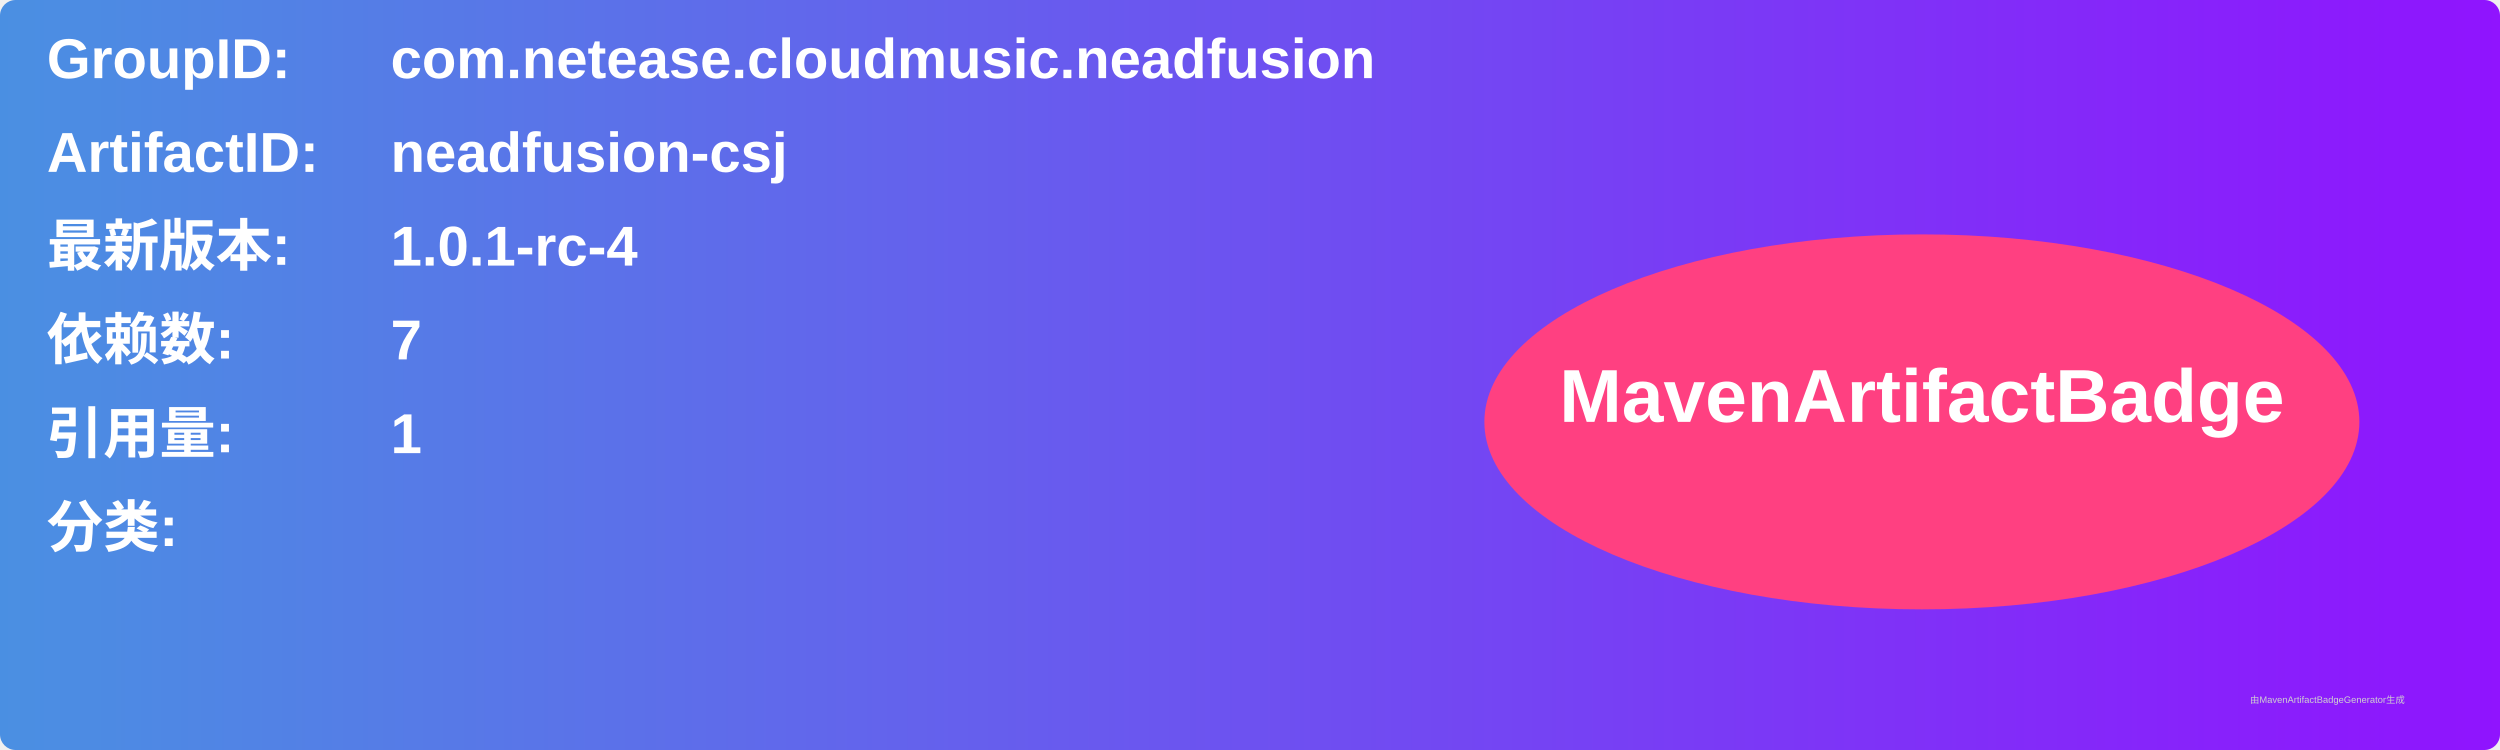
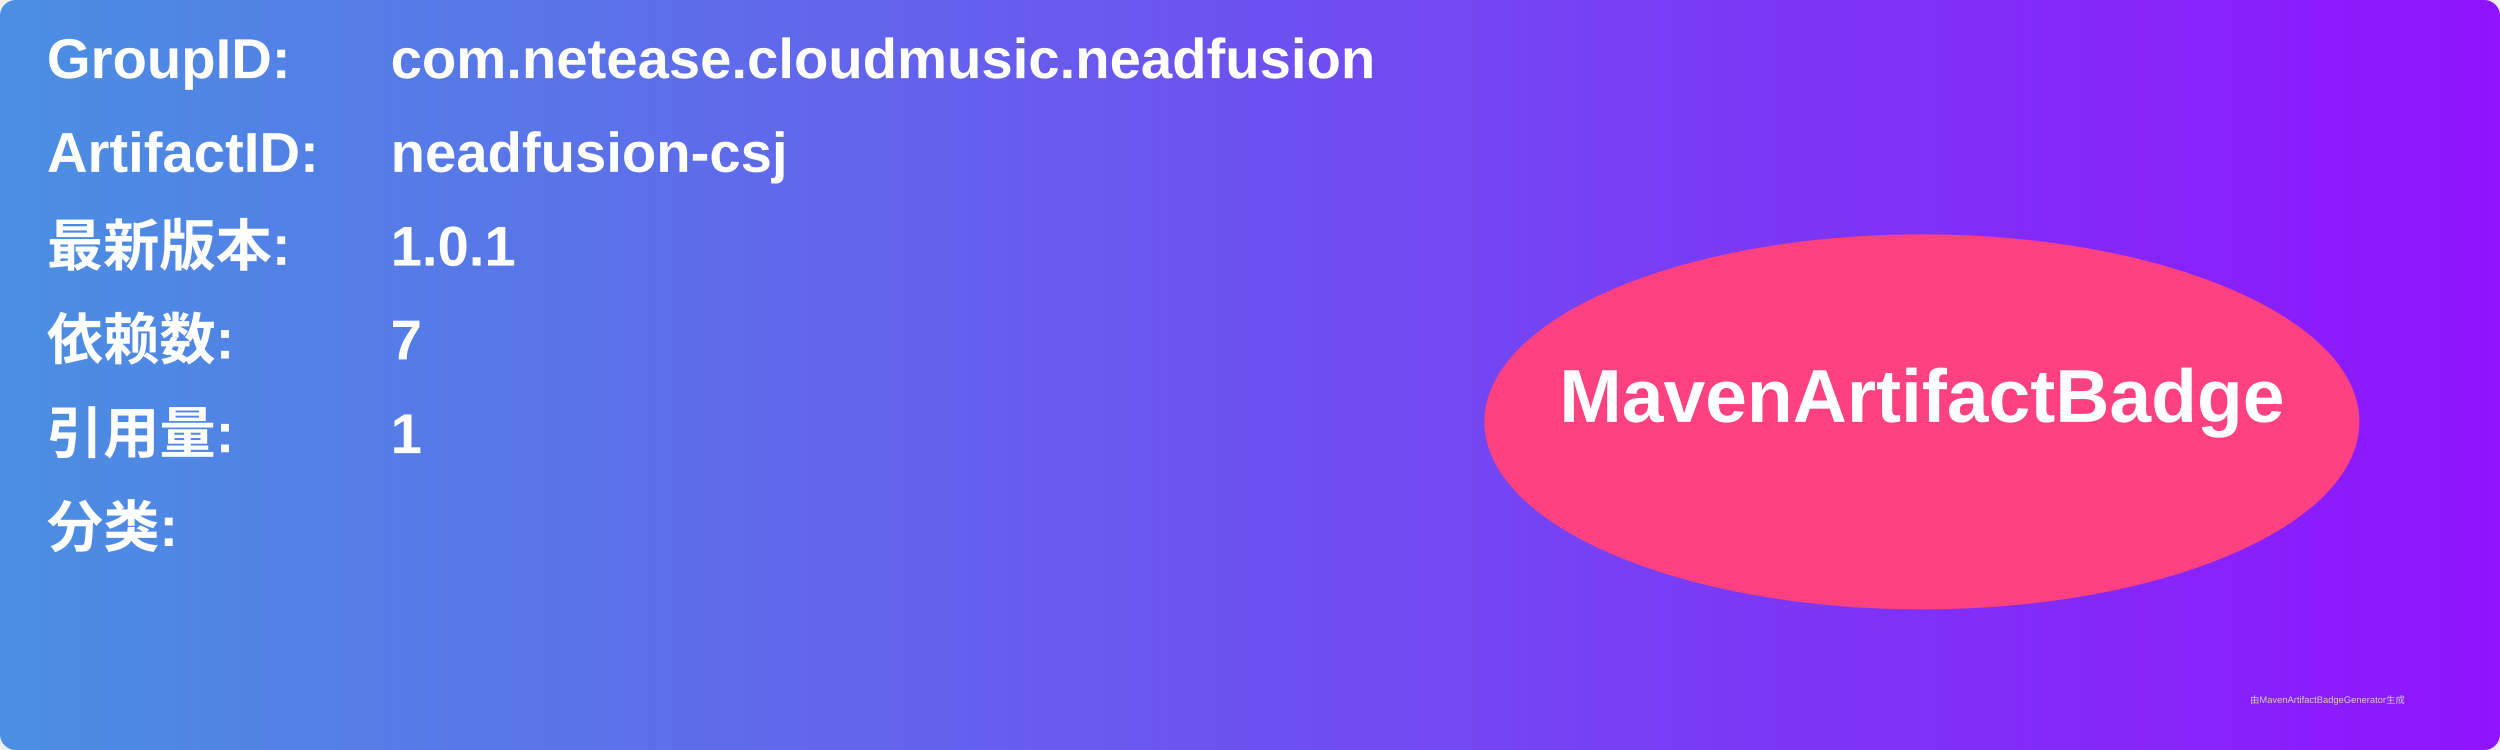
<svg xmlns="http://www.w3.org/2000/svg" width="800" height="240" viewBox="0 0 800 240">
  <linearGradient id="grad" x1="0%" y1="0%" x2="100%" y2="0%">
    <stop offset="0%" stop-color="#4a90e2" />
    <stop offset="100%" stop-color="#9013fe" />
  </linearGradient>
  <rect width="100%" height="100%" rx="5" ry="5" fill="url(#grad)" />
  <g transform="translate(15, 15)">
    <text x="0" y="10" font-family="Arial" font-size="18" fill="white" font-weight="bold" width="260">GroupID:</text>
    <text x="110" y="10" font-family="Arial" font-size="18" fill="white" font-weight="bold" width="460">com.netease.cloudmusic.neadfusion</text>
    <text x="0" y="40" font-family="Arial" font-size="18" fill="white" font-weight="bold" width="260">ArtifactID:</text>
    <text x="110" y="40" font-family="Arial" font-size="18" fill="white" font-weight="bold" width="460">neadfusion-csj</text>
    <text x="0" y="70" font-family="Arial" font-size="18" fill="white" font-weight="bold">最新版本:</text>
    <text x="110" y="70" font-family="Arial" font-size="18" fill="white" font-weight="bold">
-       <tspan font-weight="bold">1.0.1-rc-4</tspan>
+       <tspan font-weight="bold">1.0.1</tspan>
    </text>
    <text x="0" y="100" font-family="Arial" font-size="18" fill="white" font-weight="bold">依赖数: </text>
    <text x="110" y="100" font-family="Arial" font-size="18" fill="white">
      <tspan font-weight="bold">7</tspan>
    </text>
    <text x="0" y="130" font-family="Arial" font-size="18" fill="white" font-weight="bold">引用量: </text>
    <text x="110" y="130" font-family="Arial" font-size="18" fill="white">
      <tspan font-weight="bold">1</tspan>
    </text>
    <text x="0" y="160" font-family="Arial" font-size="18" fill="white" font-weight="bold">分类:</text>
    <text x="10" y="190" font-family="Arial" font-size="10" fill="white">
      <tspan font-weight="bold" />
    </text>
    <ellipse cx="600" cy="120" rx="140" ry="60" fill="#ff4081" />
    <text x="600" y="120" text-anchor="middle" font-family="Arial" font-size="24" fill="white" font-weight="bold">MavenArtifactBadge</text>
  </g>
  <text x="720" y="225" font-family="Arial" font-size="3" fill="#d0d0d0">由MavenArtifactBadgeGenerator生成</text>
</svg>
